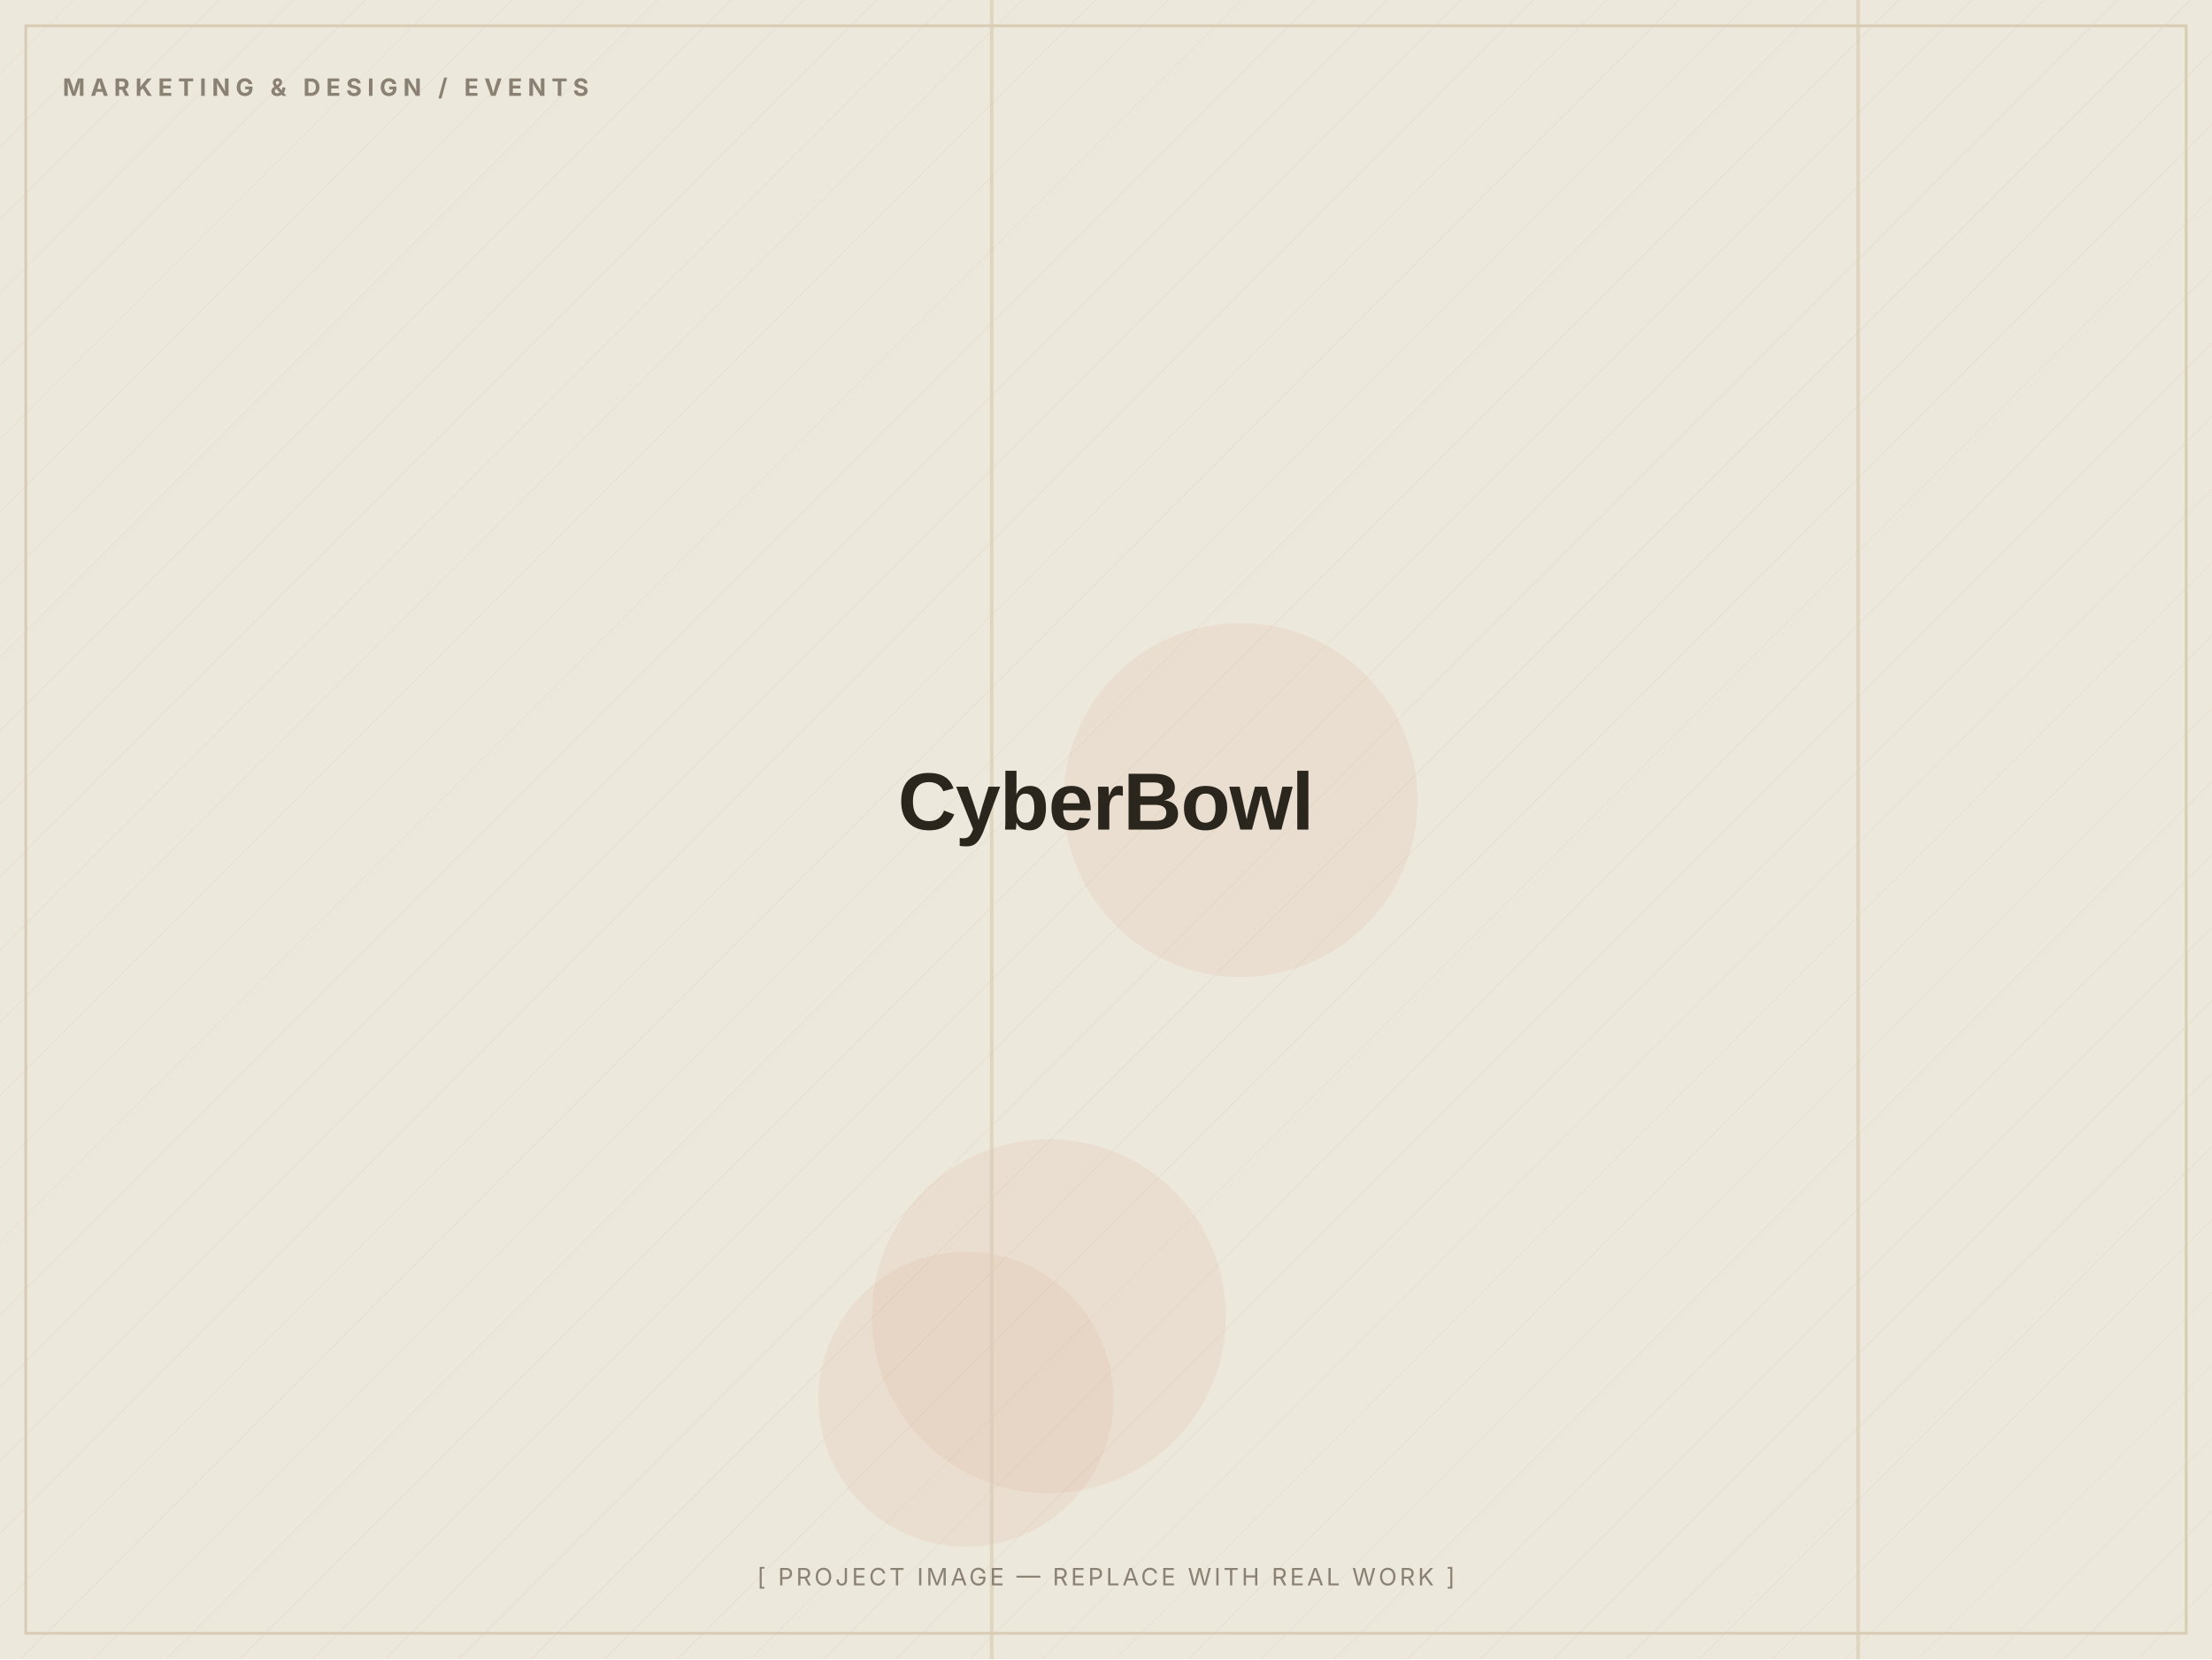
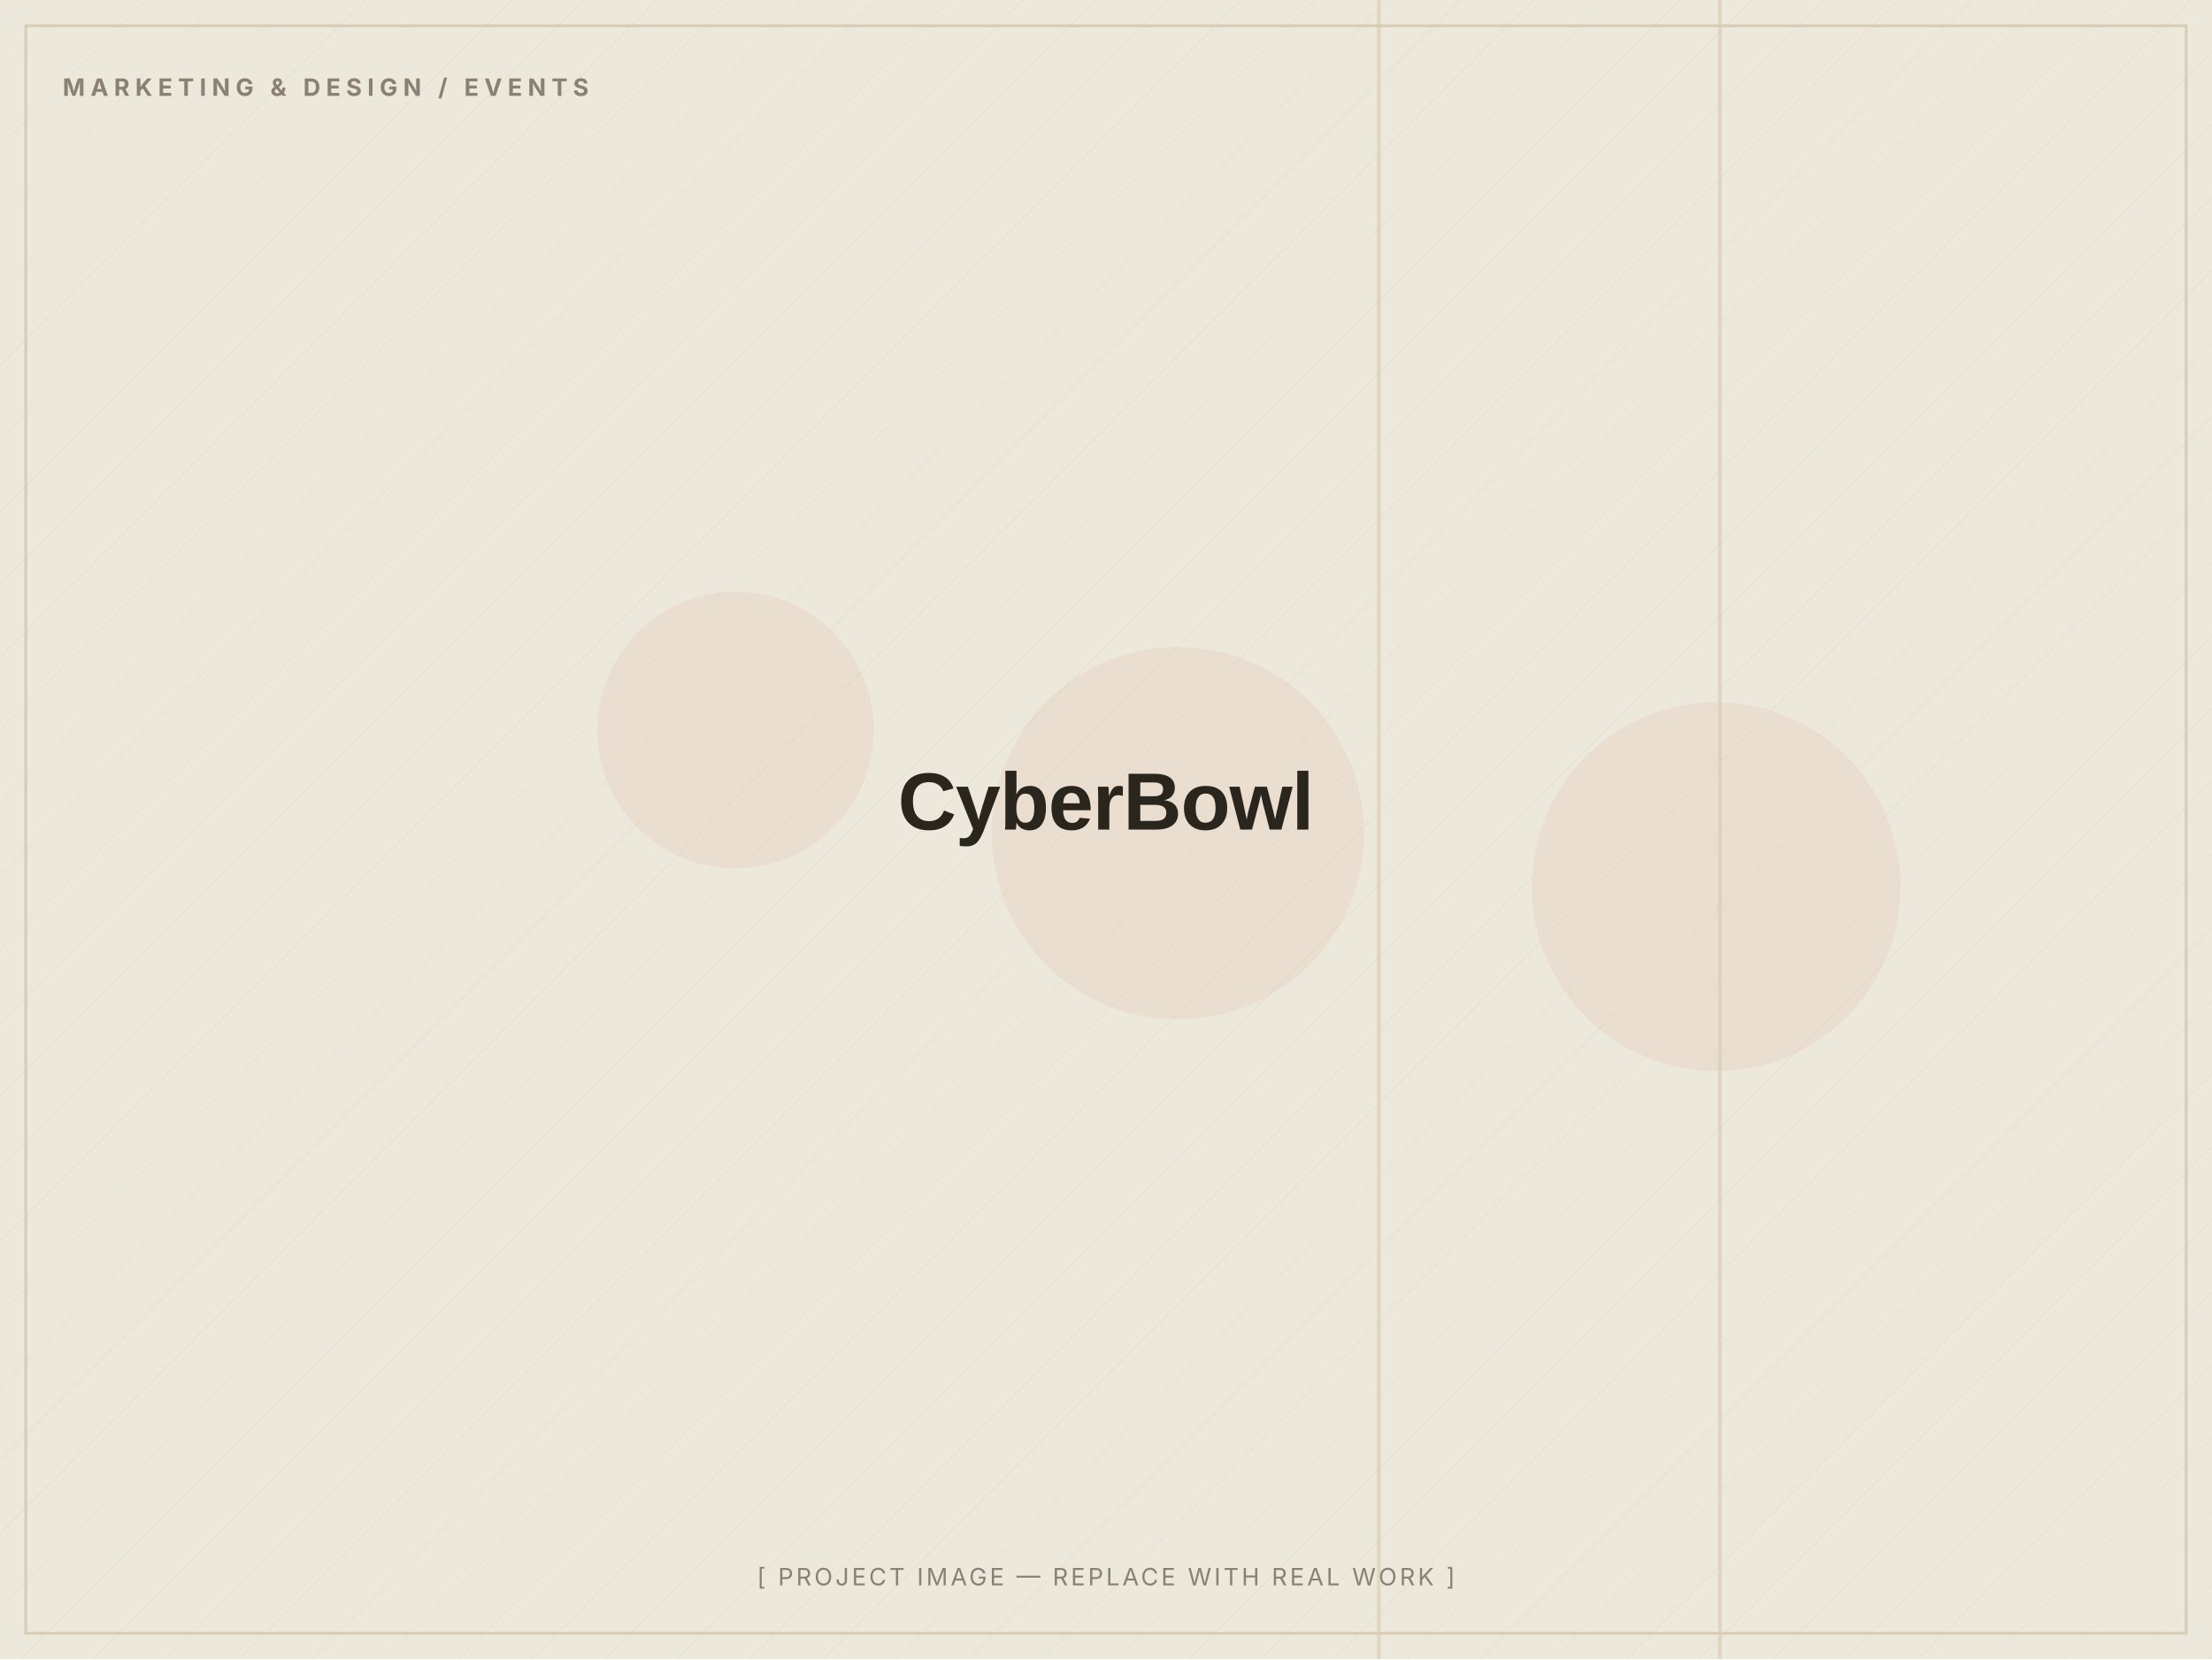
<svg xmlns="http://www.w3.org/2000/svg" width="1200" height="900" viewBox="0 0 1200 900" role="img" aria-label="CyberBowl — placeholder image">
  <defs>
    <pattern id="d" width="28" height="28" patternUnits="userSpaceOnUse" patternTransform="rotate(45)">
      <line x1="0" y1="0" x2="0" y2="28" stroke="#D8CDB4" stroke-width="1" opacity="0.5" />
    </pattern>
  </defs>
  <rect width="1200" height="900" fill="#EDE8DC" />
  <rect width="1200" height="900" fill="url(#d)" opacity="0.55" />
-   <circle cx="673" cy="434" r="96" fill="#C2410C" opacity="0.06" />
-   <circle cx="524" cy="759" r="80" fill="#C2410C" opacity="0.06" />
-   <circle cx="569" cy="714" r="96" fill="#C2410C" opacity="0.06" />
-   <rect x="537" y="0" width="2" height="900" fill="#D8CDB4" opacity="0.7" />
-   <rect x="1007" y="0" width="2" height="900" fill="#D8CDB4" opacity="0.7" />
+   <circle cx="399" cy="396" r="75" fill="#C2410C" opacity="0.06" />
+   <circle cx="639" cy="452" r="101" fill="#C2410C" opacity="0.06" />
+   <circle cx="931" cy="481" r="100" fill="#C2410C" opacity="0.06" />
+   <rect x="932" y="0" width="2" height="900" fill="#D8CDB4" opacity="0.7" />
+   <rect x="747" y="0" width="2" height="900" fill="#D8CDB4" opacity="0.7" />
  <rect x="14" y="14" width="1172" height="872" fill="none" stroke="#D8CDB4" stroke-width="1.5" />
  <text x="34" y="52" font-family="Inter, Arial, sans-serif" font-weight="700" font-size="13" letter-spacing="3" fill="#8A8172">MARKETING &amp; DESIGN / EVENTS</text>
  <text x="600.0" y="450.0" text-anchor="middle" font-family="Archivo, Arial, sans-serif" font-weight="800" font-size="44" letter-spacing="-0.5" fill="#2A251D">CyberBowl</text>
  <text x="600.0" y="860" text-anchor="middle" font-family="Inter, Arial, sans-serif" font-size="13" letter-spacing="1.5" fill="#8A8172">[ PROJECT IMAGE — REPLACE WITH REAL WORK ]</text>
</svg>
